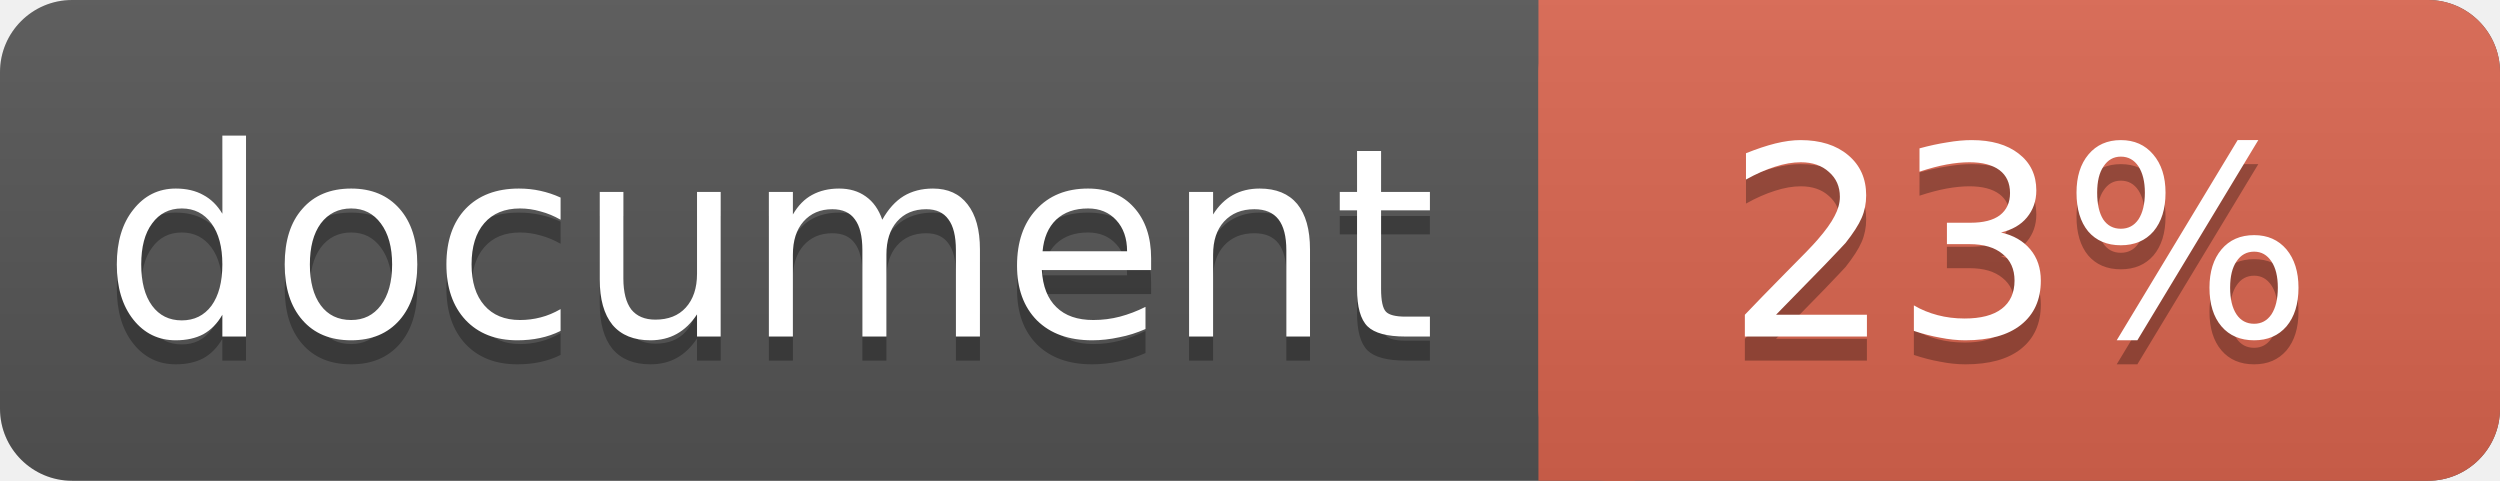
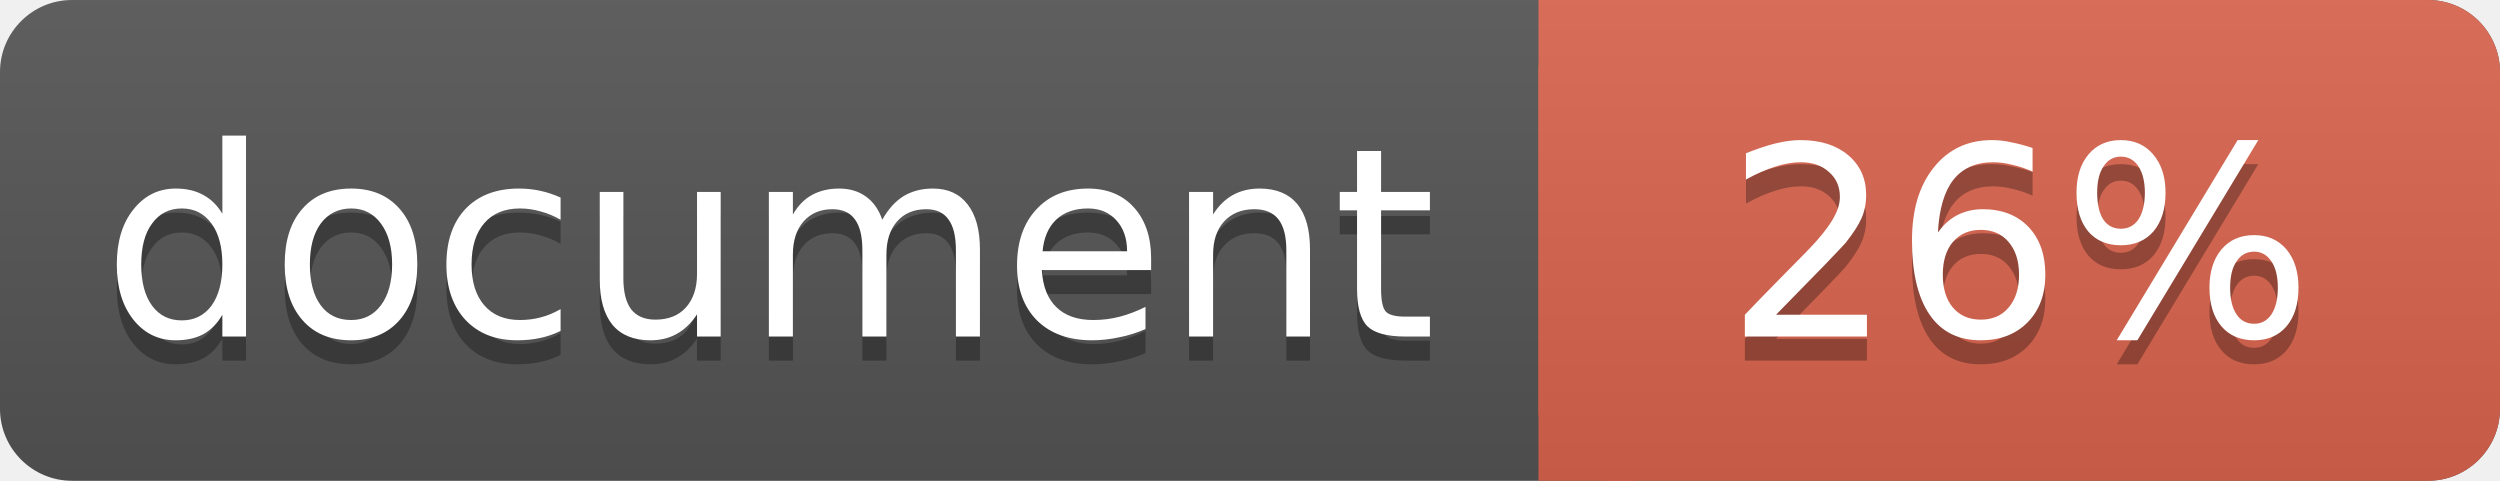
<svg xmlns="http://www.w3.org/2000/svg" width="104" height="20">
  <linearGradient id="a" x2="0" y2="100%">
    <stop offset="0" stop-color="#bbb" stop-opacity=".1" />
    <stop offset="1" stop-opacity=".1" />
  </linearGradient>
  <rect rx="3" width="104" height="20" fill="#555" />
  <rect rx="3" x="64" width="40" height="20" fill="#db654f" />
  <path fill="#db654f" d="M64 0h4v20h-4z" />
  <rect rx="3" width="104" height="20" fill="url(#a)" />
  <g fill="#fff" text-anchor="middle" font-family="DejaVu Sans,Verdana,Geneva,sans-serif" font-size="11">
    <text x="32" y="15" fill="#010101" fill-opacity=".3">document</text>
    <text x="32" y="14">document</text>
-     <text x="84" y="15" fill="#010101" fill-opacity=".3">23%</text>
-     <text x="84" y="14">23%</text>
+     <text x="84" y="15" fill="#010101" fill-opacity=".3">26%</text>
+     <text x="84" y="14">26%</text>
  </g>
</svg>
